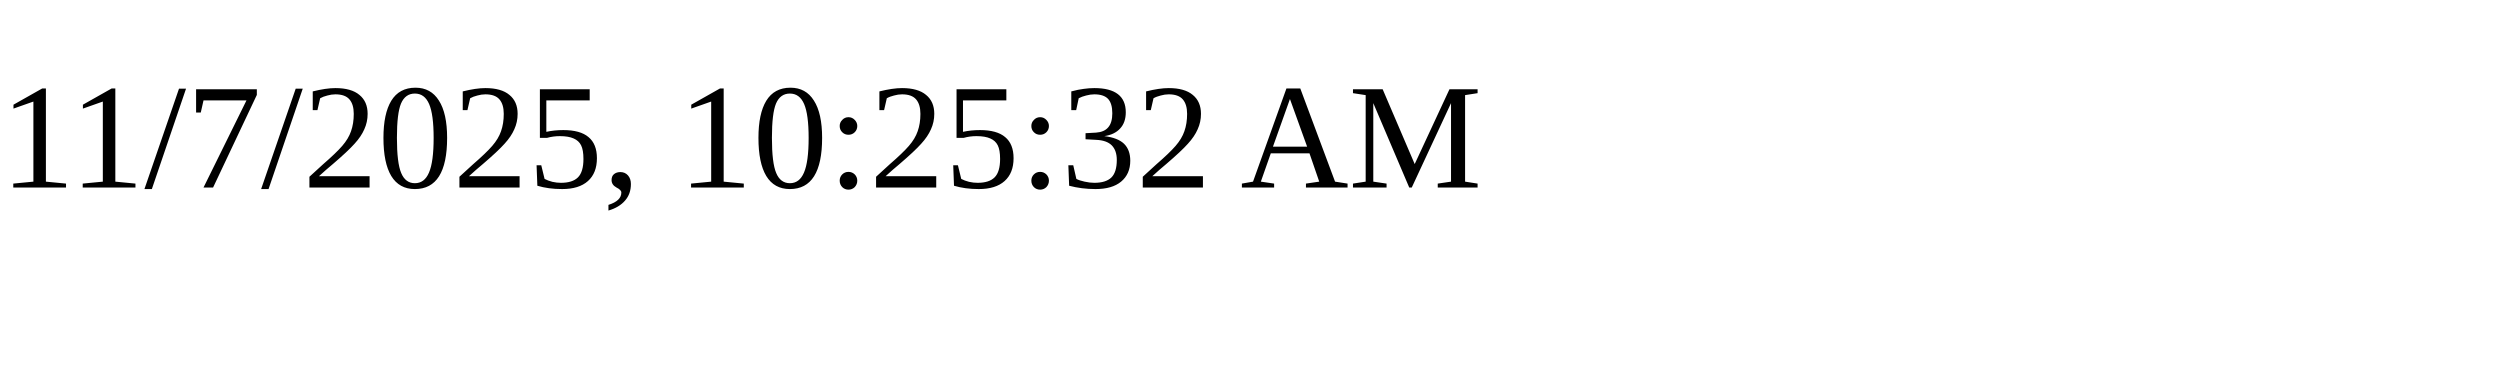
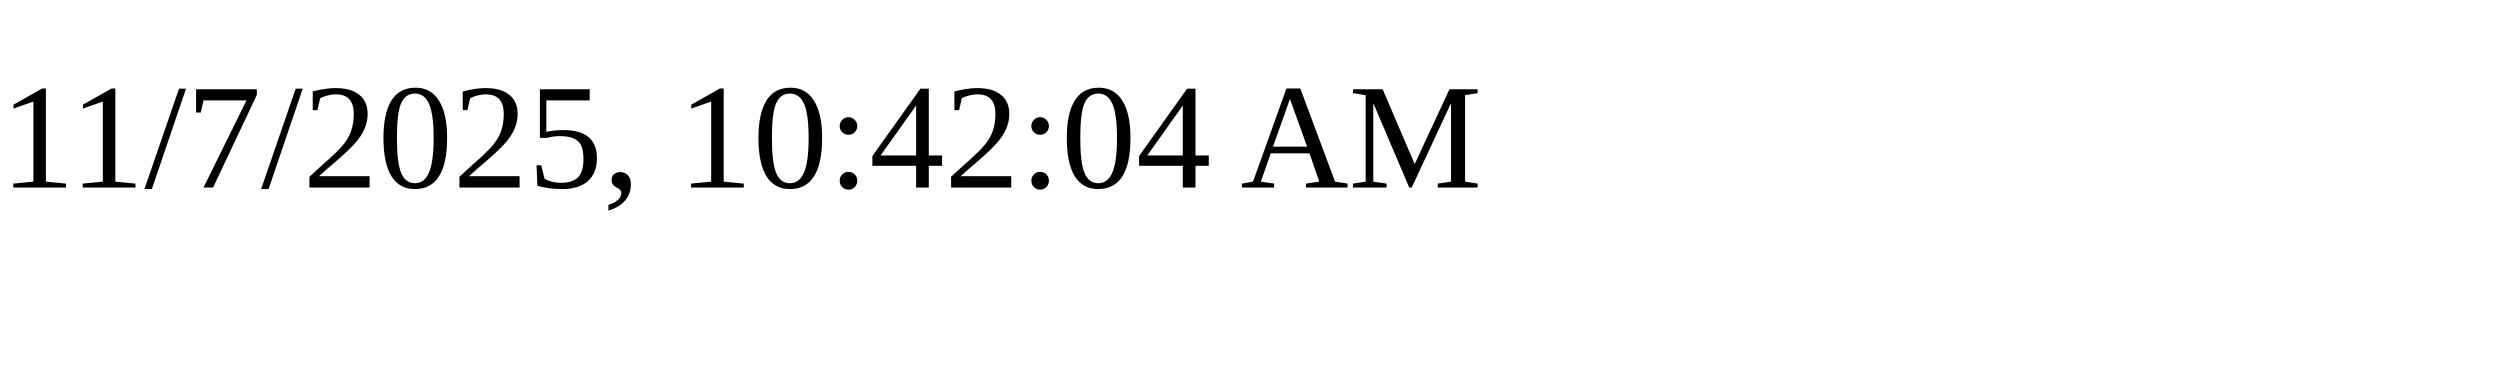
<svg xmlns="http://www.w3.org/2000/svg" height="30" width="200">
-   <text x="0" y="15">11/7/2025, 10:25:32 AM</text>
+   <text x="0" y="15">11/7/2025, 10:42:04 AM</text>
</svg>
